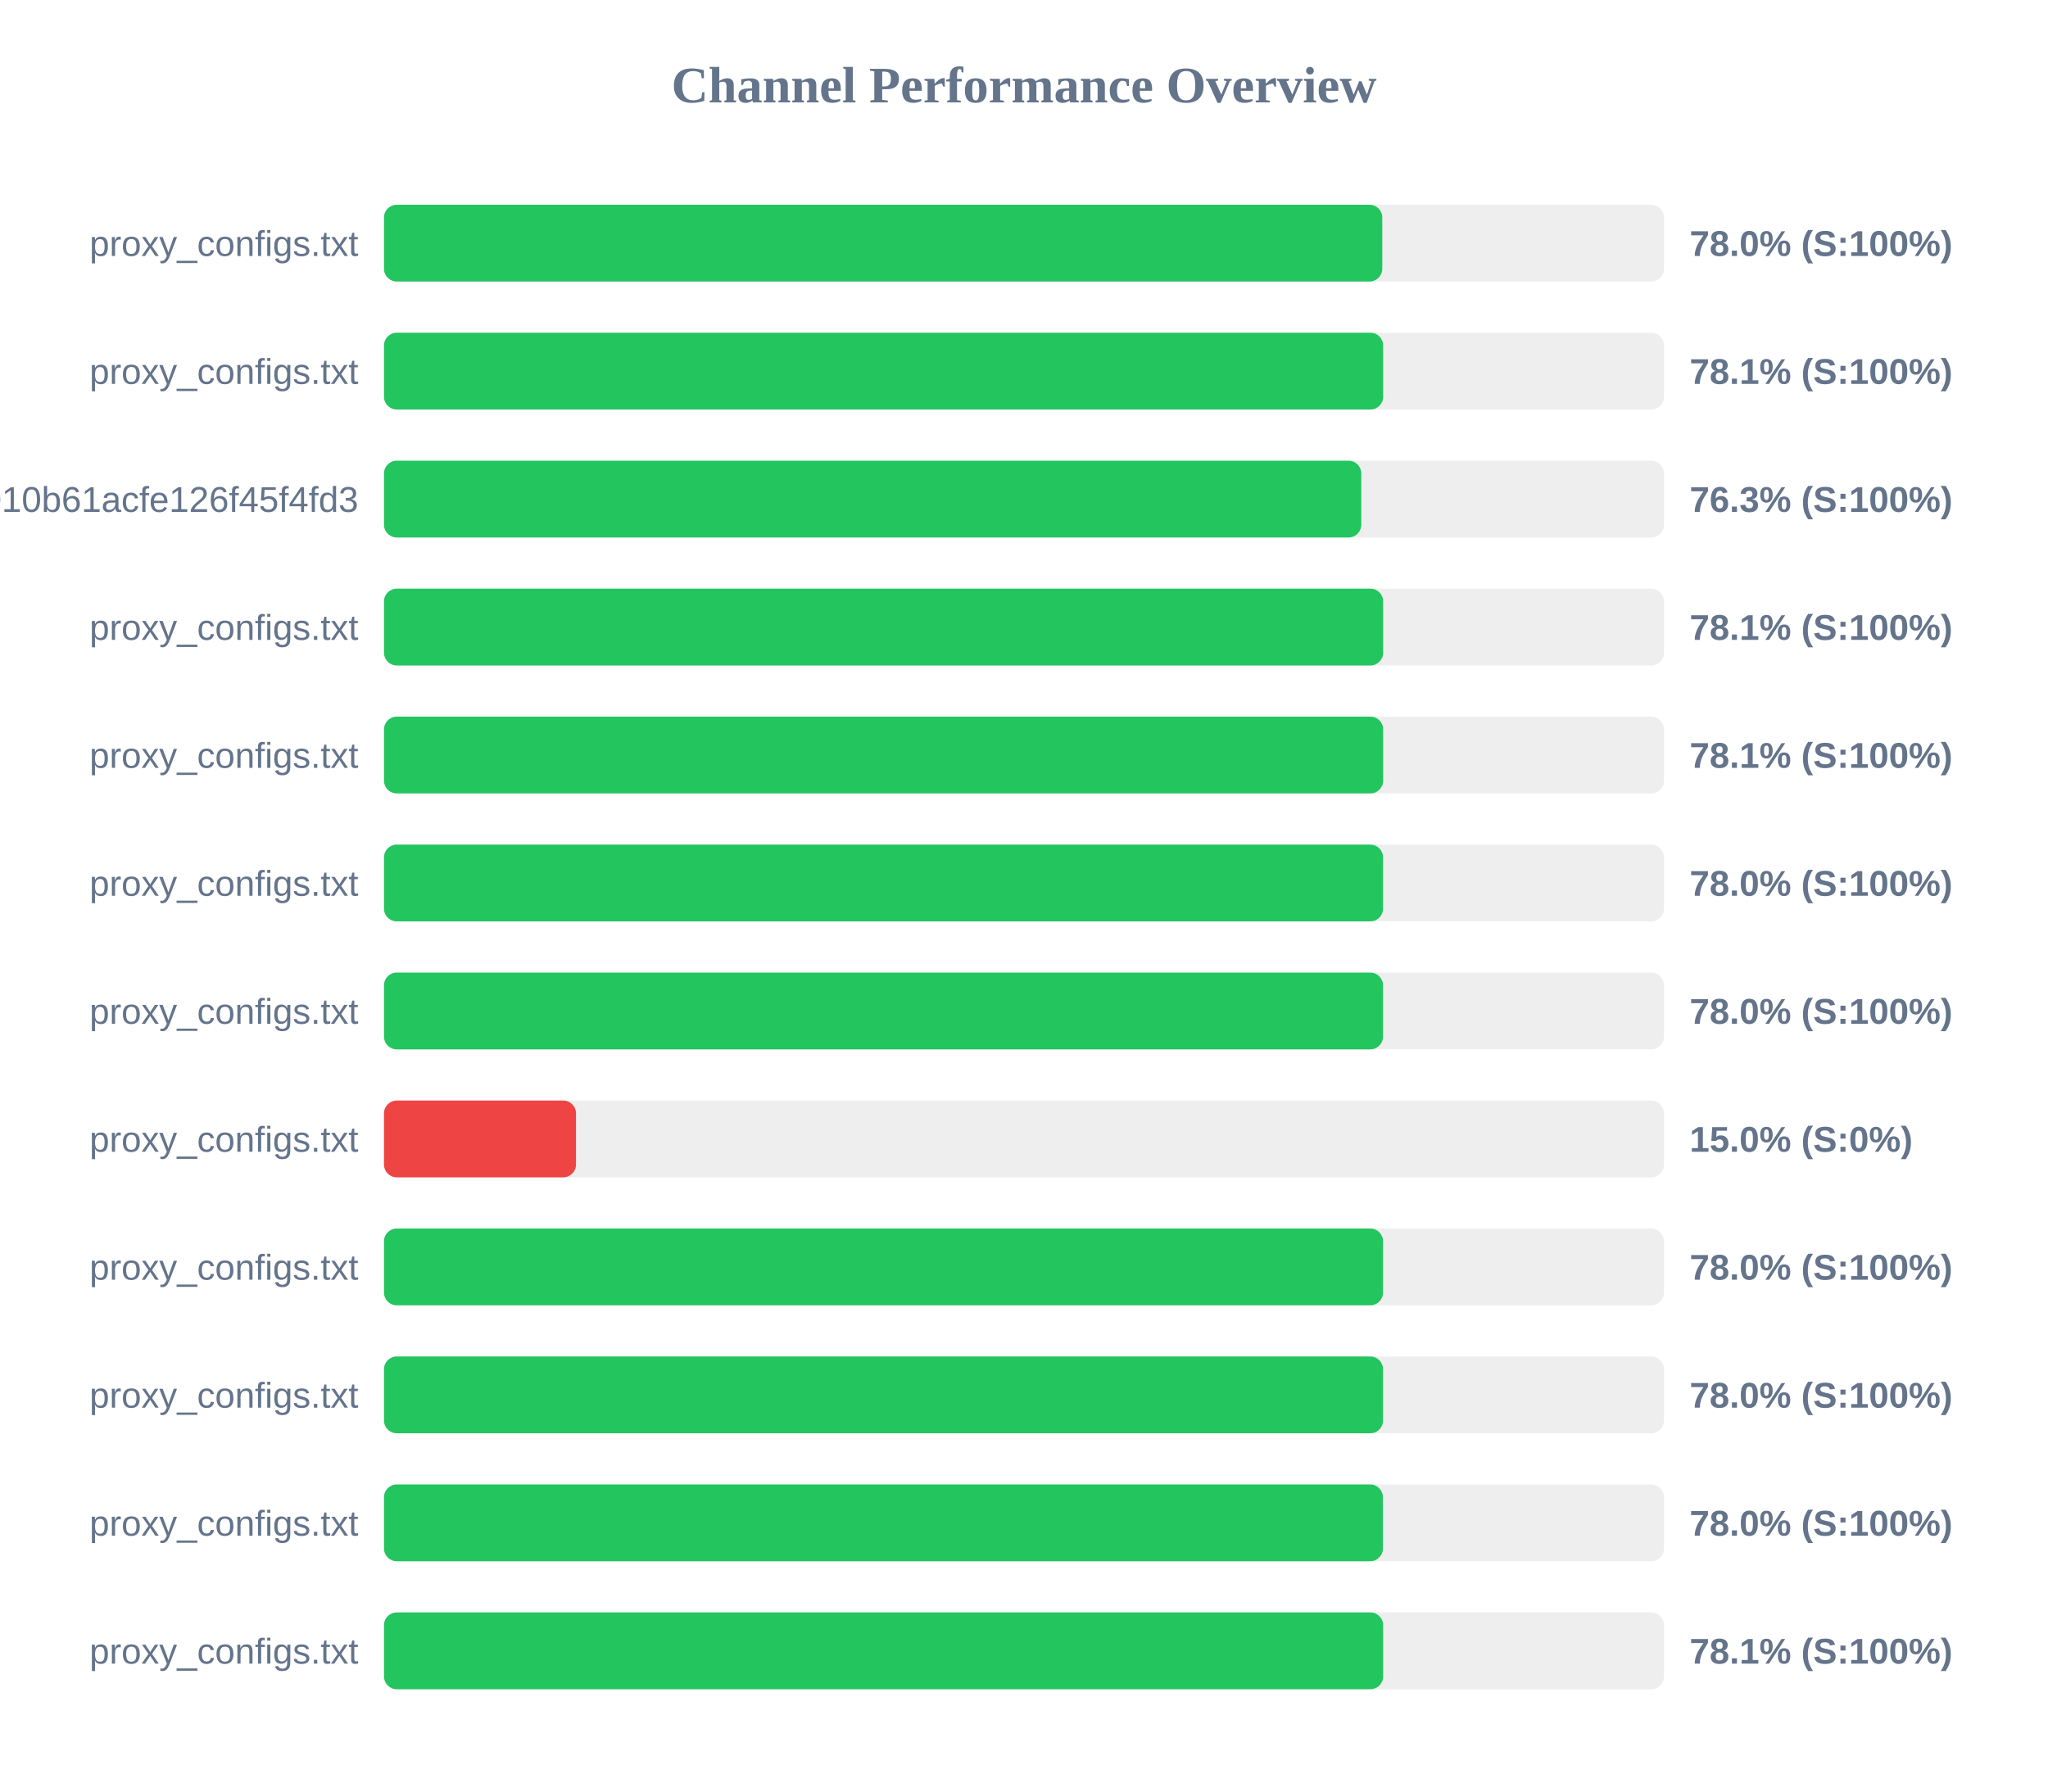
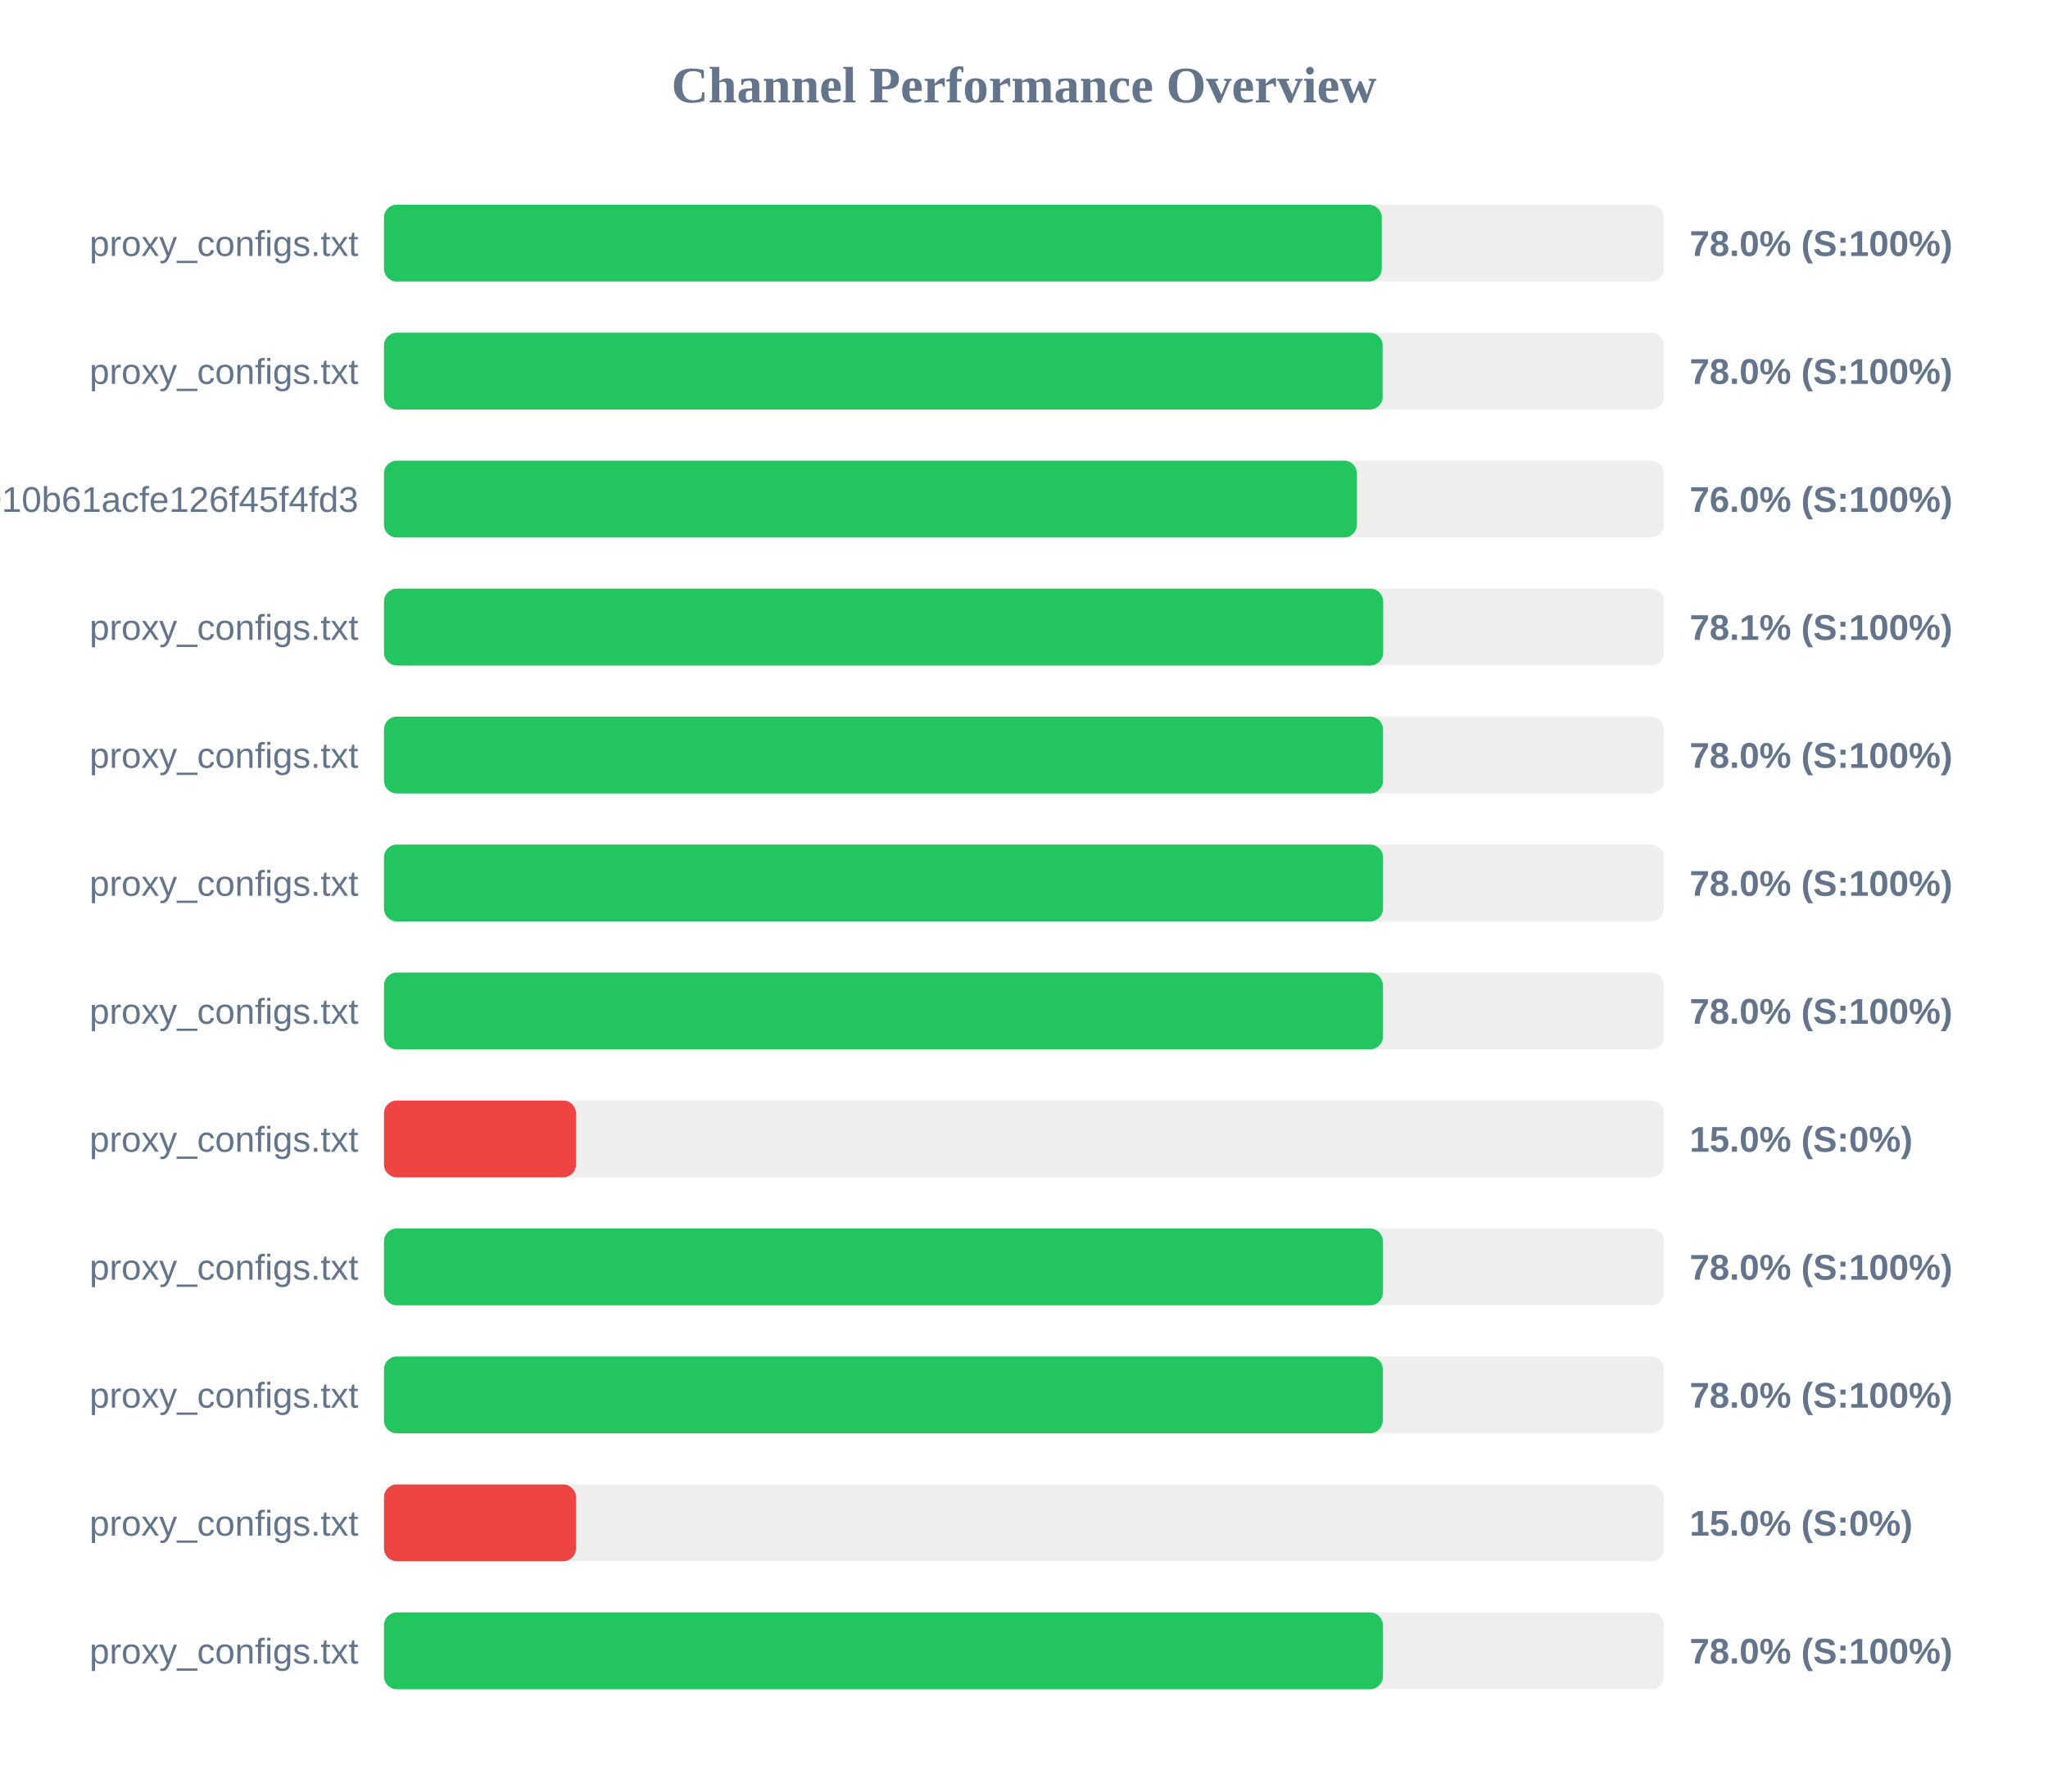
<svg xmlns="http://www.w3.org/2000/svg" width="800" height="700" version="1.1">
  <style>
        .row { font: 14px Arial; fill: #64748b; }
        .score { font: bold 14px Arial; fill: #64748b; }
    </style>
  <text x="400" y="40" text-anchor="middle" font-size="20px" font-weight="bold" fill="#64748b">Channel Performance Overview</text>
  <rect x="150" y="80" width="500" height="30" fill="#eee" rx="5" />
-   <rect x="150" y="80" width="389.95" height="30" fill="#22c55e" rx="5" />
+   <rect x="150" y="80" width="389.75" height="30" fill="#22c55e" rx="5" />
  <text x="140" y="100" text-anchor="end" class="row">proxy_configs.txt</text>
  <text x="660" y="100" text-anchor="start" class="score">78.0% (S:100%)</text>
  <rect x="150" y="130" width="500" height="30" fill="#eee" rx="5" />
-   <rect x="150" y="130" width="390.3" height="30" fill="#22c55e" rx="5" />
+   <rect x="150" y="130" width="390.1" height="30" fill="#22c55e" rx="5" />
  <text x="140" y="150" text-anchor="end" class="row">proxy_configs.txt</text>
-   <text x="660" y="150" text-anchor="start" class="score">78.1% (S:100%)</text>
+   <text x="660" y="150" text-anchor="start" class="score">78.0% (S:100%)</text>
  <rect x="150" y="180" width="500" height="30" fill="#eee" rx="5" />
-   <rect x="150" y="180" width="381.75" height="30" fill="#22c55e" rx="5" />
+   <rect x="150" y="180" width="380.05" height="30" fill="#22c55e" rx="5" />
  <text x="140" y="200" text-anchor="end" class="row">subscribe?token=fec95cab733010b61acfe126f45f4fd3</text>
-   <text x="660" y="200" text-anchor="start" class="score">76.3% (S:100%)</text>
+   <text x="660" y="200" text-anchor="start" class="score">76.0% (S:100%)</text>
  <rect x="150" y="230" width="500" height="30" fill="#eee" rx="5" />
  <rect x="150" y="230" width="390.3" height="30" fill="#22c55e" rx="5" />
  <text x="140" y="250" text-anchor="end" class="row">proxy_configs.txt</text>
  <text x="660" y="250" text-anchor="start" class="score">78.1% (S:100%)</text>
  <rect x="150" y="280" width="500" height="30" fill="#eee" rx="5" />
-   <rect x="150" y="280" width="390.3" height="30" fill="#22c55e" rx="5" />
+   <rect x="150" y="280" width="390.25" height="30" fill="#22c55e" rx="5" />
  <text x="140" y="300" text-anchor="end" class="row">proxy_configs.txt</text>
-   <text x="660" y="300" text-anchor="start" class="score">78.1% (S:100%)</text>
+   <text x="660" y="300" text-anchor="start" class="score">78.0% (S:100%)</text>
  <rect x="150" y="330" width="500" height="30" fill="#eee" rx="5" />
  <rect x="150" y="330" width="390.25" height="30" fill="#22c55e" rx="5" />
  <text x="140" y="350" text-anchor="end" class="row">proxy_configs.txt</text>
  <text x="660" y="350" text-anchor="start" class="score">78.0% (S:100%)</text>
  <rect x="150" y="380" width="500" height="30" fill="#eee" rx="5" />
-   <rect x="150" y="380" width="390.25" height="30" fill="#22c55e" rx="5" />
+   <rect x="150" y="380" width="390.2" height="30" fill="#22c55e" rx="5" />
  <text x="140" y="400" text-anchor="end" class="row">proxy_configs.txt</text>
  <text x="660" y="400" text-anchor="start" class="score">78.0% (S:100%)</text>
  <rect x="150" y="430" width="500" height="30" fill="#eee" rx="5" />
  <rect x="150" y="430" width="75.0" height="30" fill="#ef4444" rx="5" />
  <text x="140" y="450" text-anchor="end" class="row">proxy_configs.txt</text>
  <text x="660" y="450" text-anchor="start" class="score">15.0% (S:0%)</text>
  <rect x="150" y="480" width="500" height="30" fill="#eee" rx="5" />
-   <rect x="150" y="480" width="390.25" height="30" fill="#22c55e" rx="5" />
+   <rect x="150" y="480" width="390.2" height="30" fill="#22c55e" rx="5" />
  <text x="140" y="500" text-anchor="end" class="row">proxy_configs.txt</text>
  <text x="660" y="500" text-anchor="start" class="score">78.0% (S:100%)</text>
  <rect x="150" y="530" width="500" height="30" fill="#eee" rx="5" />
-   <rect x="150" y="530" width="390.25" height="30" fill="#22c55e" rx="5" />
+   <rect x="150" y="530" width="390.15" height="30" fill="#22c55e" rx="5" />
  <text x="140" y="550" text-anchor="end" class="row">proxy_configs.txt</text>
  <text x="660" y="550" text-anchor="start" class="score">78.0% (S:100%)</text>
  <rect x="150" y="580" width="500" height="30" fill="#eee" rx="5" />
-   <rect x="150" y="580" width="390.2" height="30" fill="#22c55e" rx="5" />
+   <rect x="150" y="580" width="75.0" height="30" fill="#ef4444" rx="5" />
  <text x="140" y="600" text-anchor="end" class="row">proxy_configs.txt</text>
-   <text x="660" y="600" text-anchor="start" class="score">78.0% (S:100%)</text>
+   <text x="660" y="600" text-anchor="start" class="score">15.0% (S:0%)</text>
  <rect x="150" y="630" width="500" height="30" fill="#eee" rx="5" />
-   <rect x="150" y="630" width="390.3" height="30" fill="#22c55e" rx="5" />
+   <rect x="150" y="630" width="390.2" height="30" fill="#22c55e" rx="5" />
  <text x="140" y="650" text-anchor="end" class="row">proxy_configs.txt</text>
-   <text x="660" y="650" text-anchor="start" class="score">78.1% (S:100%)</text>
+   <text x="660" y="650" text-anchor="start" class="score">78.0% (S:100%)</text>
</svg>
